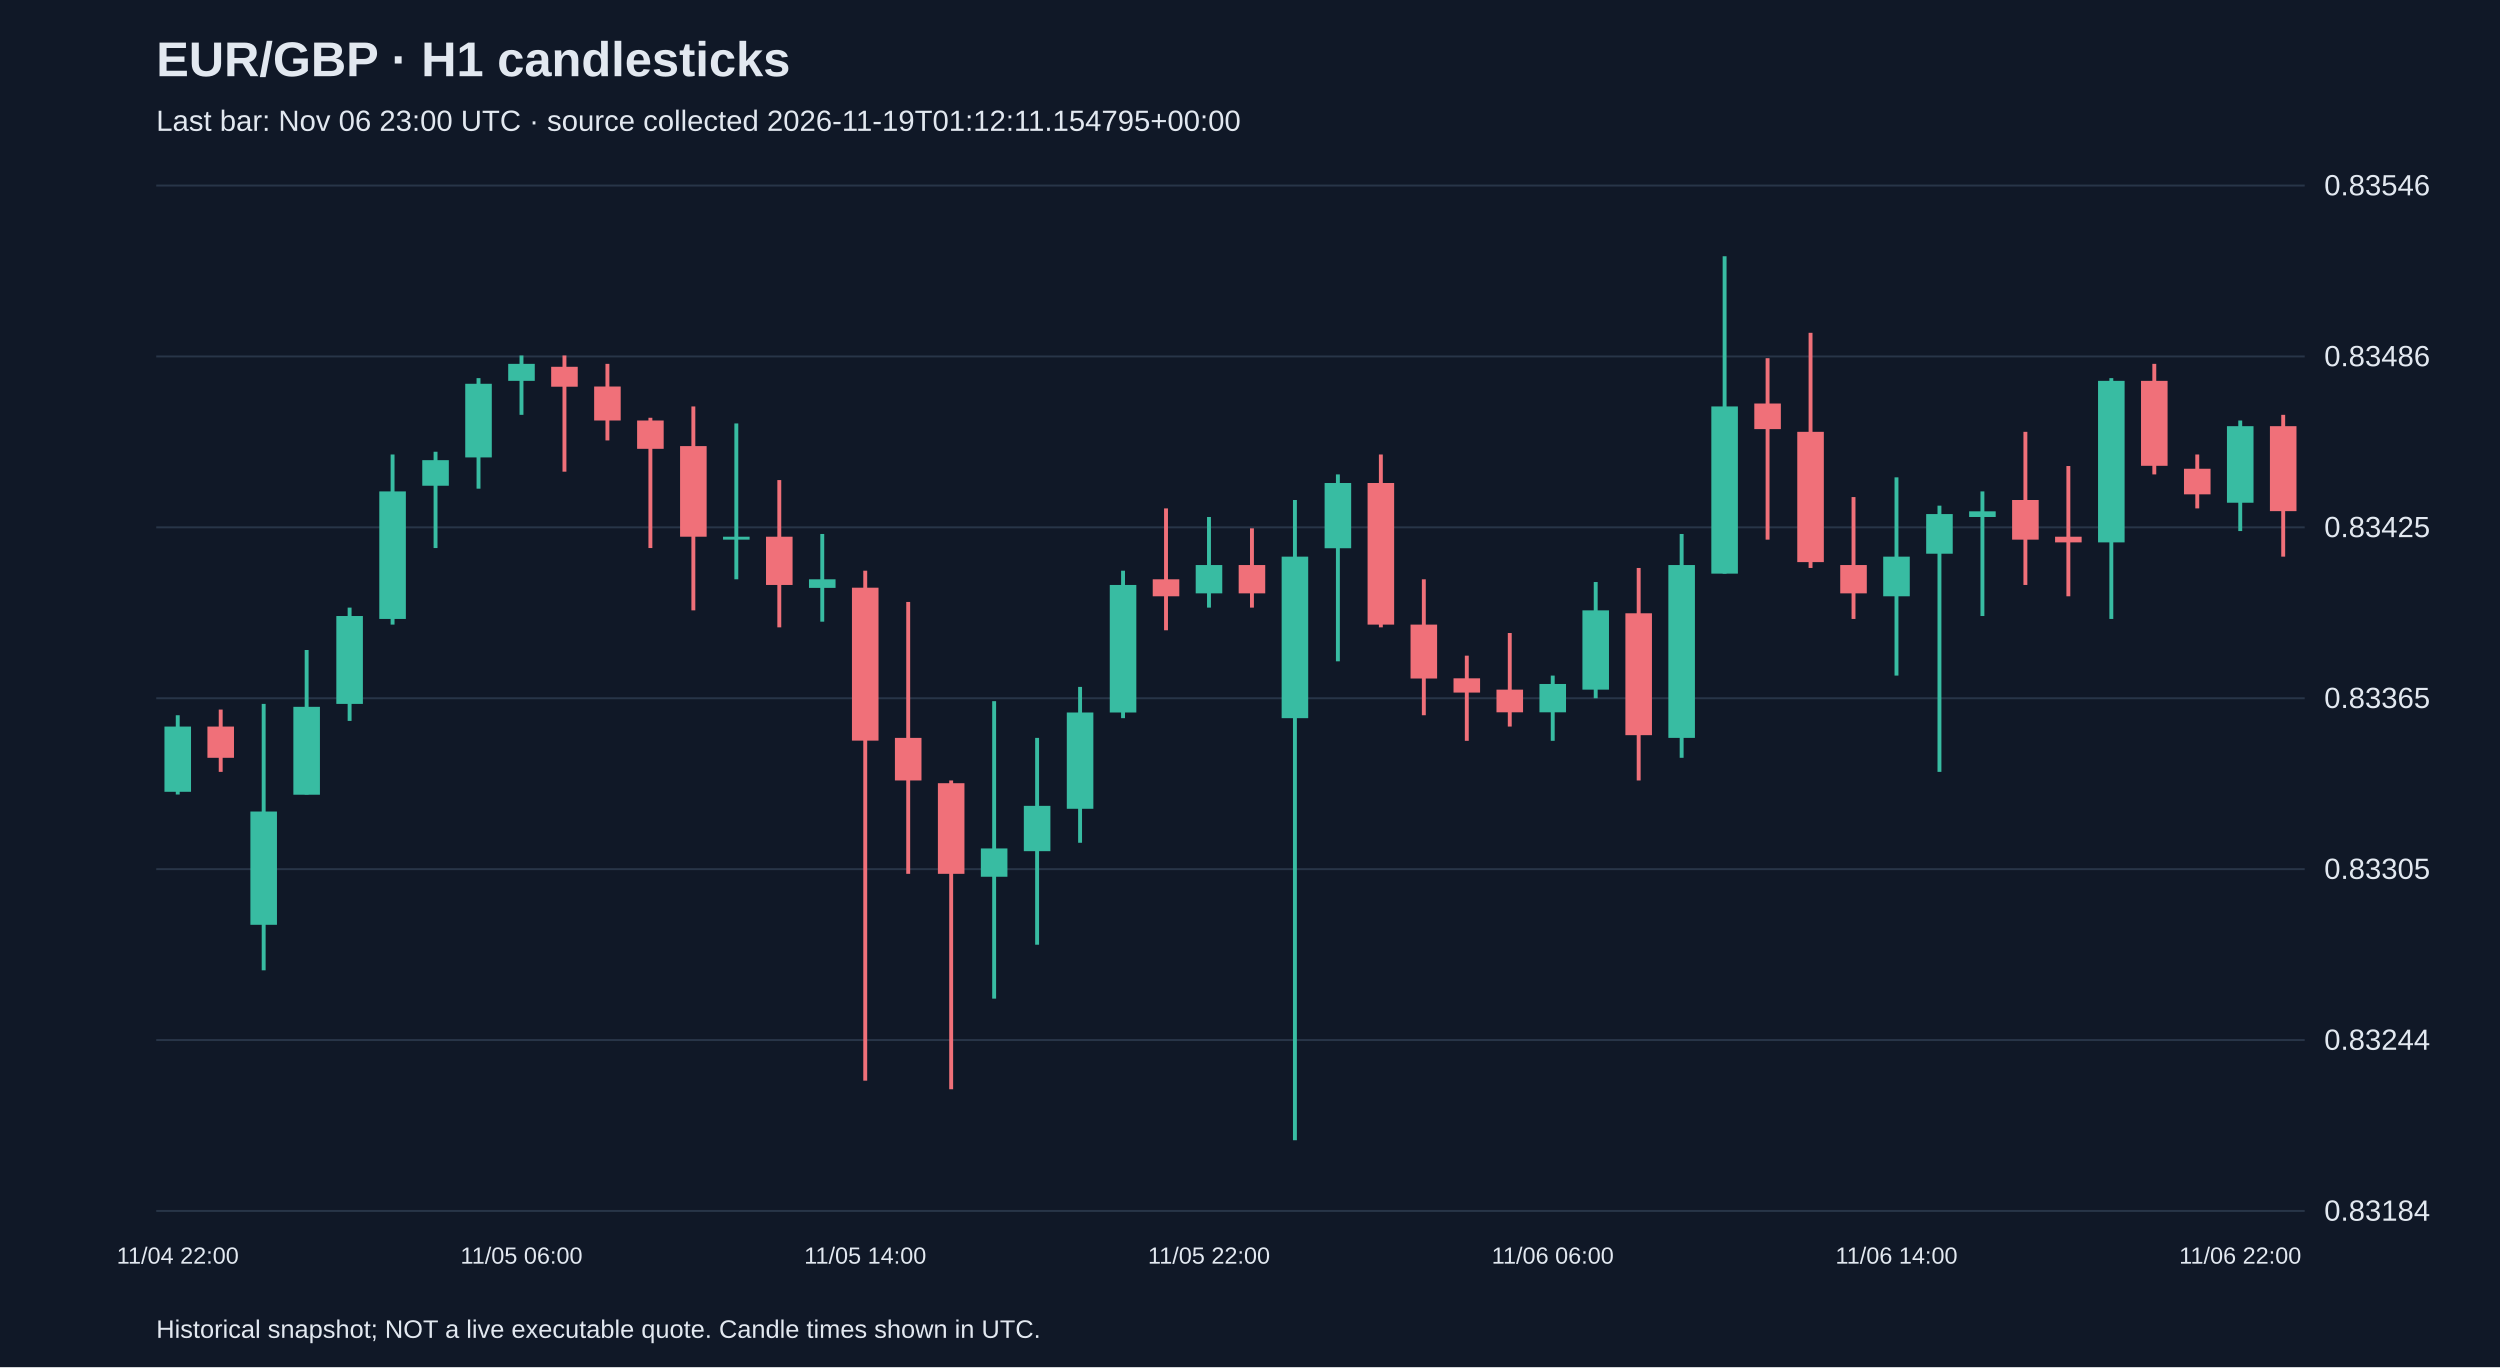
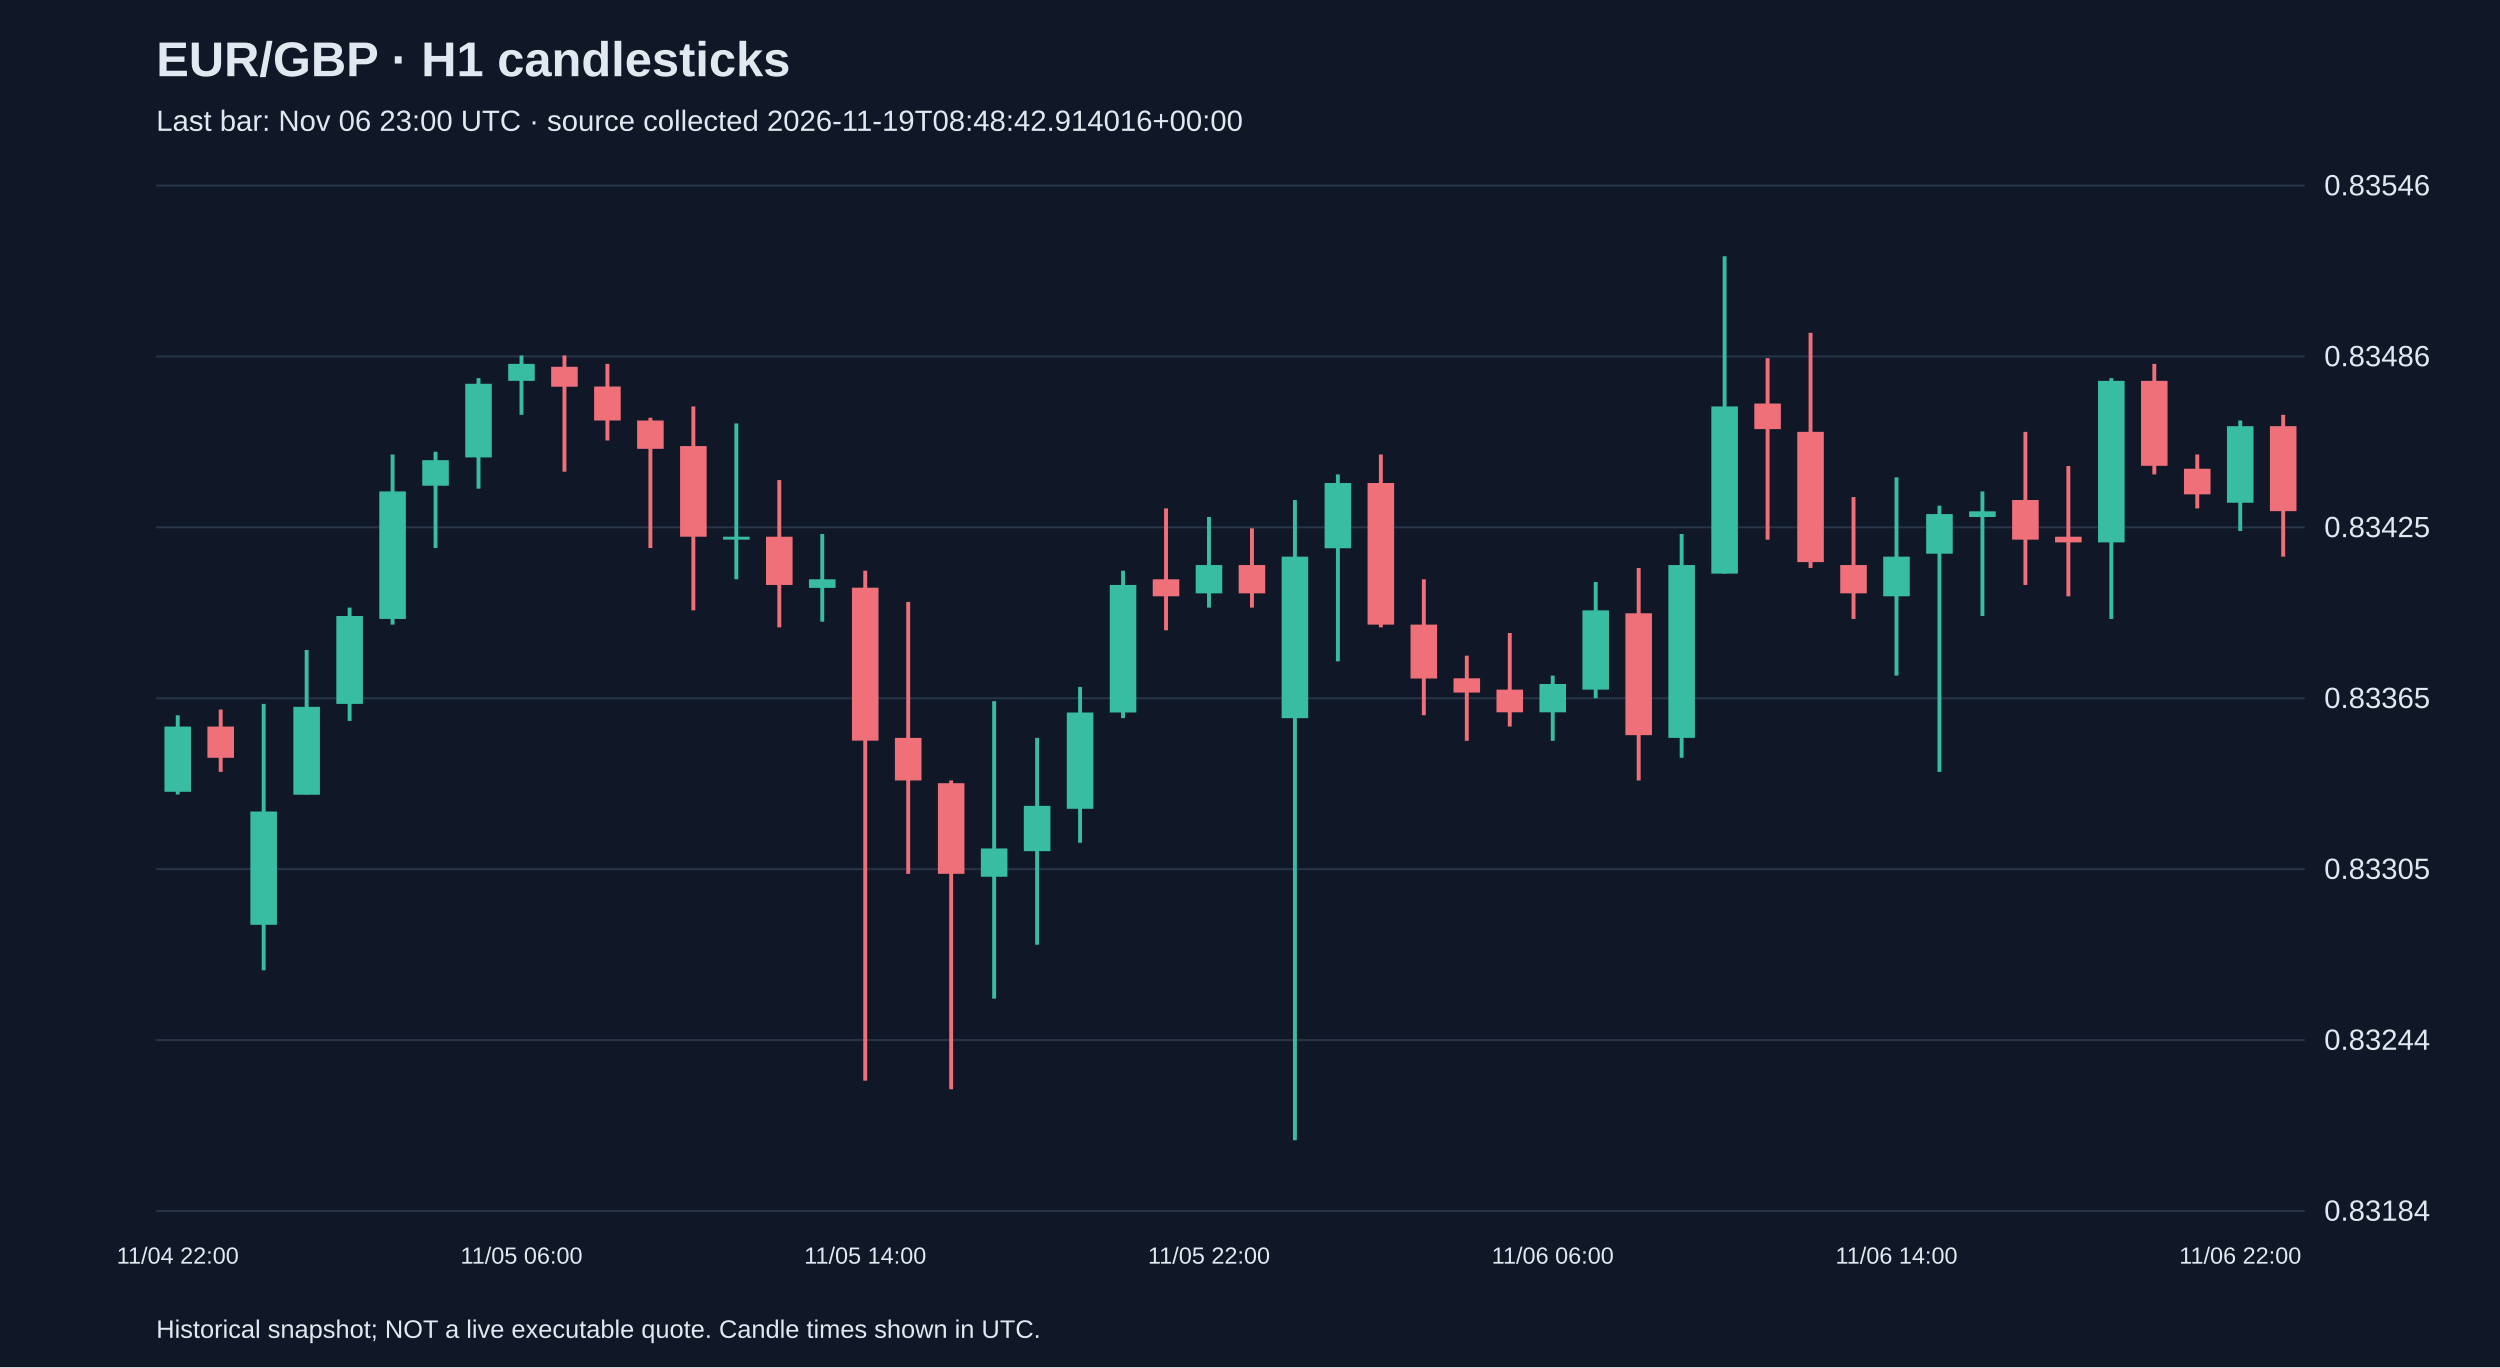
<svg xmlns="http://www.w3.org/2000/svg" viewBox="0 0 1280 700">
  <rect width="100%" height="100%" fill="#101827" />
  <style>text{font-family:Arial,sans-serif;fill:#e2e8f0}</style>
  <text x="80" y="39" font-size="25" font-weight="bold">EUR/GBP · H1 candlesticks</text>
-   <text x="80" y="67" font-size="15" fill="#a6b1c5">Last bar: Nov 06 23:00 UTC · source collected 2026-11-19T01:12:11.154795+00:00</text>
+   <text x="80" y="67" font-size="15" fill="#a6b1c5">Last bar: Nov 06 23:00 UTC · source collected 2026-11-19T08:48:42.914016+00:00</text>
  <line x1="80" y1="620.0" x2="1180" y2="620.0" stroke="#283548" />
  <text x="1190" y="625.0" font-size="15">0.83184</text>
  <line x1="80" y1="532.5" x2="1180" y2="532.5" stroke="#283548" />
  <text x="1190" y="537.5" font-size="15">0.83244</text>
  <line x1="80" y1="445.0" x2="1180" y2="445.0" stroke="#283548" />
  <text x="1190" y="450.0" font-size="15">0.83305</text>
  <line x1="80" y1="357.5" x2="1180" y2="357.5" stroke="#283548" />
  <text x="1190" y="362.5" font-size="15">0.83365</text>
  <line x1="80" y1="270.0" x2="1180" y2="270.0" stroke="#283548" />
  <text x="1190" y="275.0" font-size="15">0.83425</text>
  <line x1="80" y1="182.5" x2="1180" y2="182.5" stroke="#283548" />
  <text x="1190" y="187.5" font-size="15">0.83486</text>
  <line x1="80" y1="95.0" x2="1180" y2="95.0" stroke="#283548" />
  <text x="1190" y="100.0" font-size="15">0.83546</text>
  <line x1="91.0" y1="366.2" x2="91.0" y2="406.8" stroke="#38bca2" stroke-width="2" />
  <rect x="84.2" y="372.0" width="13.6" height="33.4" fill="#38bca2" />
  <text x="91.0" y="647" text-anchor="middle" font-size="12">11/04 22:00</text>
  <line x1="113.0" y1="363.3" x2="113.0" y2="395.2" stroke="#f07079" stroke-width="2" />
  <rect x="106.2" y="372.0" width="13.6" height="16.0" fill="#f07079" />
  <line x1="135.0" y1="360.4" x2="135.0" y2="496.8" stroke="#38bca2" stroke-width="2" />
  <rect x="128.2" y="415.5" width="13.6" height="58.0" fill="#38bca2" />
  <line x1="157.0" y1="332.8" x2="157.0" y2="406.8" stroke="#38bca2" stroke-width="2" />
  <rect x="150.2" y="361.9" width="13.6" height="45.0" fill="#38bca2" />
  <line x1="179.0" y1="311.1" x2="179.0" y2="369.1" stroke="#38bca2" stroke-width="2" />
  <rect x="172.2" y="315.4" width="13.6" height="45.0" fill="#38bca2" />
  <line x1="201.0" y1="232.7" x2="201.0" y2="319.8" stroke="#38bca2" stroke-width="2" />
  <rect x="194.2" y="251.6" width="13.6" height="65.3" fill="#38bca2" />
  <line x1="223.0" y1="231.3" x2="223.0" y2="280.6" stroke="#38bca2" stroke-width="2" />
  <rect x="216.2" y="235.6" width="13.6" height="13.1" fill="#38bca2" />
  <line x1="245.0" y1="193.6" x2="245.0" y2="250.2" stroke="#38bca2" stroke-width="2" />
  <rect x="238.2" y="196.5" width="13.6" height="37.7" fill="#38bca2" />
  <line x1="267.0" y1="182.0" x2="267.0" y2="212.4" stroke="#38bca2" stroke-width="2" />
  <rect x="260.2" y="186.3" width="13.6" height="8.7" fill="#38bca2" />
  <text x="267.0" y="647" text-anchor="middle" font-size="12">11/05 06:00</text>
  <line x1="289.0" y1="182.0" x2="289.0" y2="241.5" stroke="#f07079" stroke-width="2" />
  <rect x="282.2" y="187.8" width="13.6" height="10.2" fill="#f07079" />
  <line x1="311.0" y1="186.3" x2="311.0" y2="225.5" stroke="#f07079" stroke-width="2" />
  <rect x="304.2" y="197.9" width="13.6" height="17.4" fill="#f07079" />
  <line x1="333.0" y1="213.9" x2="333.0" y2="280.6" stroke="#f07079" stroke-width="2" />
  <rect x="326.2" y="215.3" width="13.6" height="14.5" fill="#f07079" />
  <line x1="355.0" y1="208.1" x2="355.0" y2="312.5" stroke="#f07079" stroke-width="2" />
  <rect x="348.2" y="228.4" width="13.6" height="46.4" fill="#f07079" />
  <line x1="377.0" y1="216.8" x2="377.0" y2="296.6" stroke="#38bca2" stroke-width="2" />
  <rect x="370.2" y="274.8" width="13.6" height="1.5" fill="#38bca2" />
  <line x1="399.0" y1="245.8" x2="399.0" y2="321.2" stroke="#f07079" stroke-width="2" />
  <rect x="392.2" y="274.8" width="13.6" height="24.7" fill="#f07079" />
  <line x1="421.0" y1="273.4" x2="421.0" y2="318.3" stroke="#38bca2" stroke-width="2" />
  <rect x="414.2" y="296.6" width="13.6" height="4.4" fill="#38bca2" />
  <line x1="443.0" y1="292.2" x2="443.0" y2="553.3" stroke="#f07079" stroke-width="2" />
  <rect x="436.2" y="300.9" width="13.6" height="78.3" fill="#f07079" />
  <text x="443.0" y="647" text-anchor="middle" font-size="12">11/05 14:00</text>
  <line x1="465.0" y1="308.2" x2="465.0" y2="447.4" stroke="#f07079" stroke-width="2" />
  <rect x="458.2" y="377.8" width="13.6" height="21.8" fill="#f07079" />
  <line x1="487.0" y1="399.6" x2="487.0" y2="557.7" stroke="#f07079" stroke-width="2" />
  <rect x="480.2" y="401.0" width="13.6" height="46.4" fill="#f07079" />
  <line x1="509.0" y1="359.0" x2="509.0" y2="511.3" stroke="#38bca2" stroke-width="2" />
  <rect x="502.2" y="434.4" width="13.6" height="14.5" fill="#38bca2" />
  <line x1="531.0" y1="377.8" x2="531.0" y2="483.7" stroke="#38bca2" stroke-width="2" />
  <rect x="524.2" y="412.6" width="13.6" height="23.2" fill="#38bca2" />
  <line x1="553.0" y1="351.7" x2="553.0" y2="431.5" stroke="#38bca2" stroke-width="2" />
  <rect x="546.2" y="364.8" width="13.6" height="49.3" fill="#38bca2" />
  <line x1="575.0" y1="292.2" x2="575.0" y2="367.7" stroke="#38bca2" stroke-width="2" />
  <rect x="568.2" y="299.5" width="13.6" height="65.3" fill="#38bca2" />
  <line x1="597.0" y1="260.3" x2="597.0" y2="322.7" stroke="#f07079" stroke-width="2" />
  <rect x="590.2" y="296.6" width="13.6" height="8.7" fill="#f07079" />
  <line x1="619.0" y1="264.7" x2="619.0" y2="311.1" stroke="#38bca2" stroke-width="2" />
  <rect x="612.2" y="289.3" width="13.6" height="14.5" fill="#38bca2" />
  <text x="619.0" y="647" text-anchor="middle" font-size="12">11/05 22:00</text>
  <line x1="641.0" y1="270.5" x2="641.0" y2="311.1" stroke="#f07079" stroke-width="2" />
  <rect x="634.2" y="289.3" width="13.6" height="14.5" fill="#f07079" />
  <line x1="663.0" y1="256.0" x2="663.0" y2="583.8" stroke="#38bca2" stroke-width="2" />
  <rect x="656.2" y="285.0" width="13.6" height="82.7" fill="#38bca2" />
  <line x1="685.0" y1="242.9" x2="685.0" y2="338.6" stroke="#38bca2" stroke-width="2" />
  <rect x="678.2" y="247.3" width="13.6" height="33.4" fill="#38bca2" />
  <line x1="707.0" y1="232.7" x2="707.0" y2="321.2" stroke="#f07079" stroke-width="2" />
  <rect x="700.2" y="247.3" width="13.6" height="72.5" fill="#f07079" />
  <line x1="729.0" y1="296.6" x2="729.0" y2="366.2" stroke="#f07079" stroke-width="2" />
  <rect x="722.2" y="319.8" width="13.6" height="27.6" fill="#f07079" />
  <line x1="751.0" y1="335.7" x2="751.0" y2="379.3" stroke="#f07079" stroke-width="2" />
  <rect x="744.2" y="347.3" width="13.6" height="7.3" fill="#f07079" />
  <line x1="773.0" y1="324.1" x2="773.0" y2="372.0" stroke="#f07079" stroke-width="2" />
  <rect x="766.2" y="353.1" width="13.6" height="11.6" fill="#f07079" />
  <line x1="795.0" y1="345.9" x2="795.0" y2="379.3" stroke="#38bca2" stroke-width="2" />
  <rect x="788.2" y="350.2" width="13.6" height="14.5" fill="#38bca2" />
  <text x="795.0" y="647" text-anchor="middle" font-size="12">11/06 06:00</text>
  <line x1="817.0" y1="298.0" x2="817.0" y2="357.5" stroke="#38bca2" stroke-width="2" />
  <rect x="810.2" y="312.5" width="13.6" height="40.6" fill="#38bca2" />
  <line x1="839.0" y1="290.8" x2="839.0" y2="399.6" stroke="#f07079" stroke-width="2" />
  <rect x="832.2" y="314.0" width="13.6" height="62.4" fill="#f07079" />
  <line x1="861.0" y1="273.4" x2="861.0" y2="388.0" stroke="#38bca2" stroke-width="2" />
  <rect x="854.2" y="289.3" width="13.6" height="88.5" fill="#38bca2" />
  <line x1="883.0" y1="131.2" x2="883.0" y2="293.7" stroke="#38bca2" stroke-width="2" />
  <rect x="876.2" y="208.1" width="13.6" height="85.6" fill="#38bca2" />
  <line x1="905.0" y1="183.4" x2="905.0" y2="276.3" stroke="#f07079" stroke-width="2" />
  <rect x="898.2" y="206.6" width="13.6" height="13.1" fill="#f07079" />
  <line x1="927.0" y1="170.4" x2="927.0" y2="290.8" stroke="#f07079" stroke-width="2" />
  <rect x="920.2" y="221.1" width="13.6" height="66.7" fill="#f07079" />
  <line x1="949.0" y1="254.5" x2="949.0" y2="316.9" stroke="#f07079" stroke-width="2" />
  <rect x="942.2" y="289.3" width="13.6" height="14.5" fill="#f07079" />
  <line x1="971.0" y1="244.4" x2="971.0" y2="345.9" stroke="#38bca2" stroke-width="2" />
  <rect x="964.2" y="285.0" width="13.6" height="20.3" fill="#38bca2" />
  <text x="971.0" y="647" text-anchor="middle" font-size="12">11/06 14:00</text>
  <line x1="993.0" y1="258.9" x2="993.0" y2="395.2" stroke="#38bca2" stroke-width="2" />
  <rect x="986.2" y="263.2" width="13.6" height="20.3" fill="#38bca2" />
  <line x1="1015.0" y1="251.6" x2="1015.0" y2="315.4" stroke="#38bca2" stroke-width="2" />
  <rect x="1008.2" y="261.8" width="13.6" height="2.9" fill="#38bca2" />
  <line x1="1037.0" y1="221.1" x2="1037.0" y2="299.5" stroke="#f07079" stroke-width="2" />
  <rect x="1030.2" y="256.0" width="13.6" height="20.3" fill="#f07079" />
  <line x1="1059.0" y1="238.6" x2="1059.0" y2="305.3" stroke="#f07079" stroke-width="2" />
  <rect x="1052.2" y="274.8" width="13.6" height="2.9" fill="#f07079" />
  <line x1="1081.0" y1="193.6" x2="1081.0" y2="316.9" stroke="#38bca2" stroke-width="2" />
  <rect x="1074.2" y="195.0" width="13.6" height="82.7" fill="#38bca2" />
  <line x1="1103.0" y1="186.3" x2="1103.0" y2="242.9" stroke="#f07079" stroke-width="2" />
  <rect x="1096.2" y="195.0" width="13.6" height="43.5" fill="#f07079" />
  <line x1="1125.0" y1="232.7" x2="1125.0" y2="260.3" stroke="#f07079" stroke-width="2" />
  <rect x="1118.2" y="240.0" width="13.6" height="13.1" fill="#f07079" />
  <line x1="1147.0" y1="215.3" x2="1147.0" y2="271.9" stroke="#38bca2" stroke-width="2" />
  <rect x="1140.2" y="218.2" width="13.6" height="39.2" fill="#38bca2" />
  <text x="1147.0" y="647" text-anchor="middle" font-size="12">11/06 22:00</text>
  <line x1="1169.0" y1="212.4" x2="1169.0" y2="285.0" stroke="#f07079" stroke-width="2" />
  <rect x="1162.2" y="218.2" width="13.6" height="43.5" fill="#f07079" />
  <text x="80" y="685" font-size="13">Historical snapshot; NOT a live executable quote. Candle times shown in UTC.</text>
</svg>
